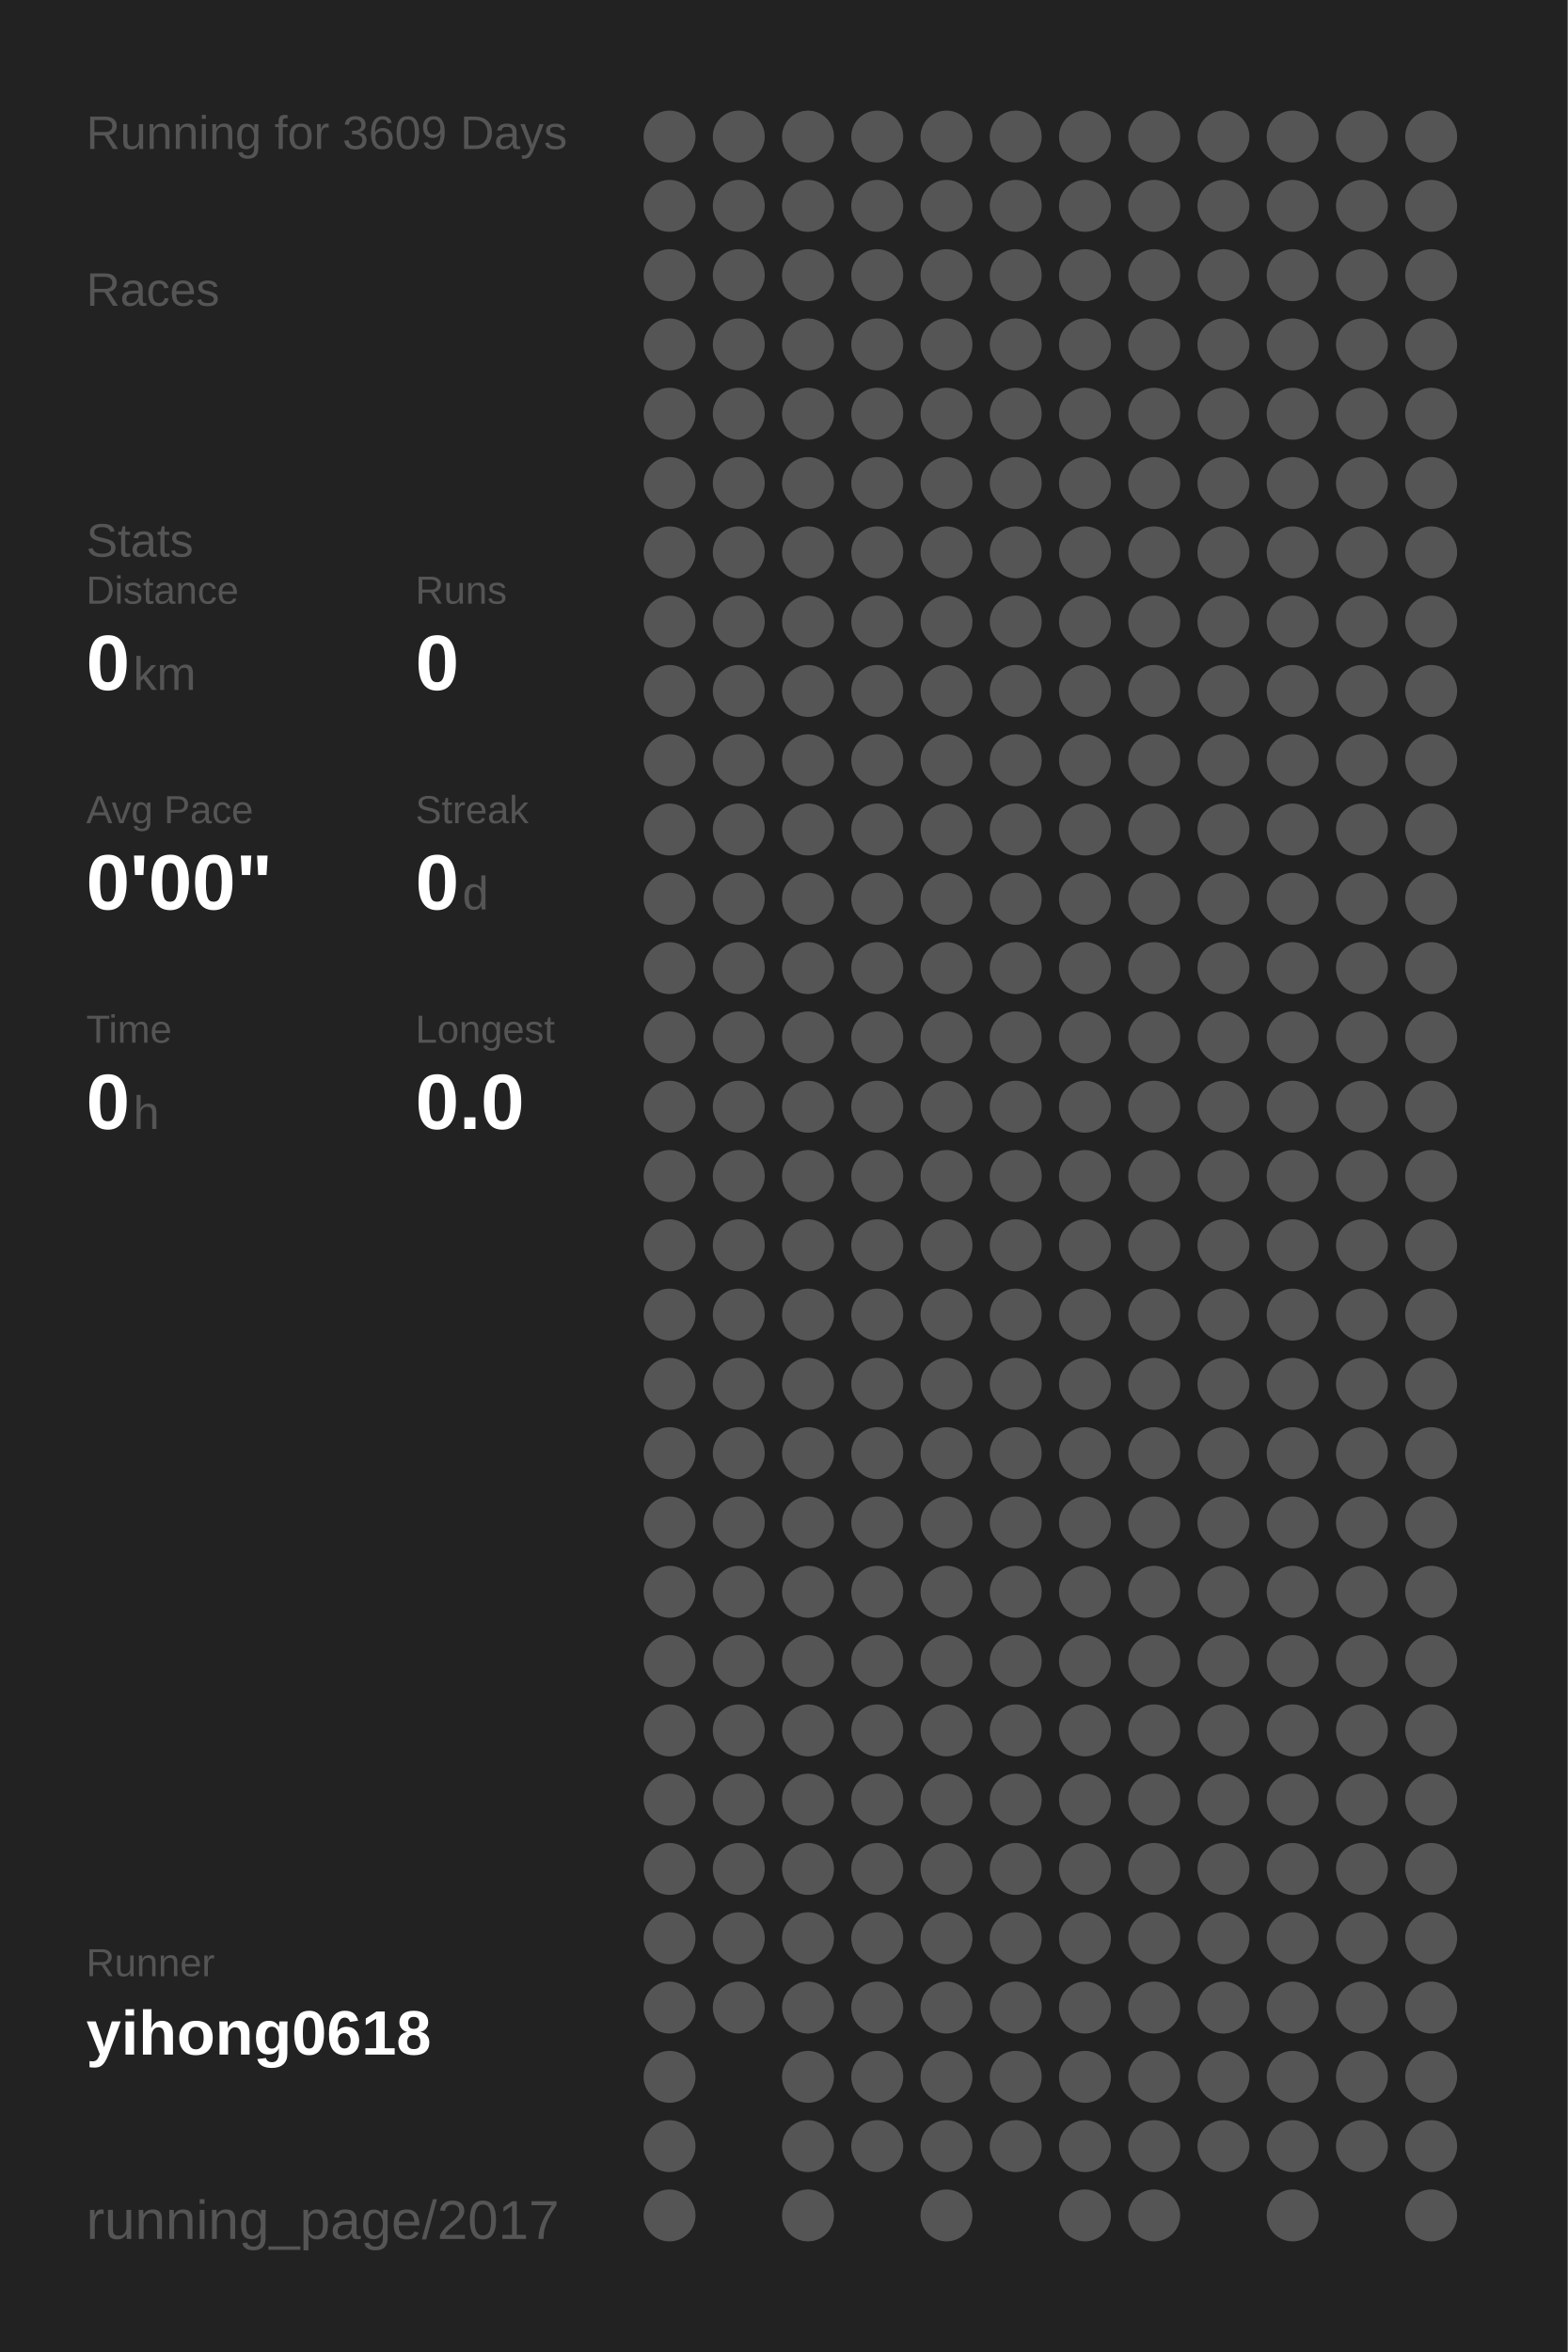
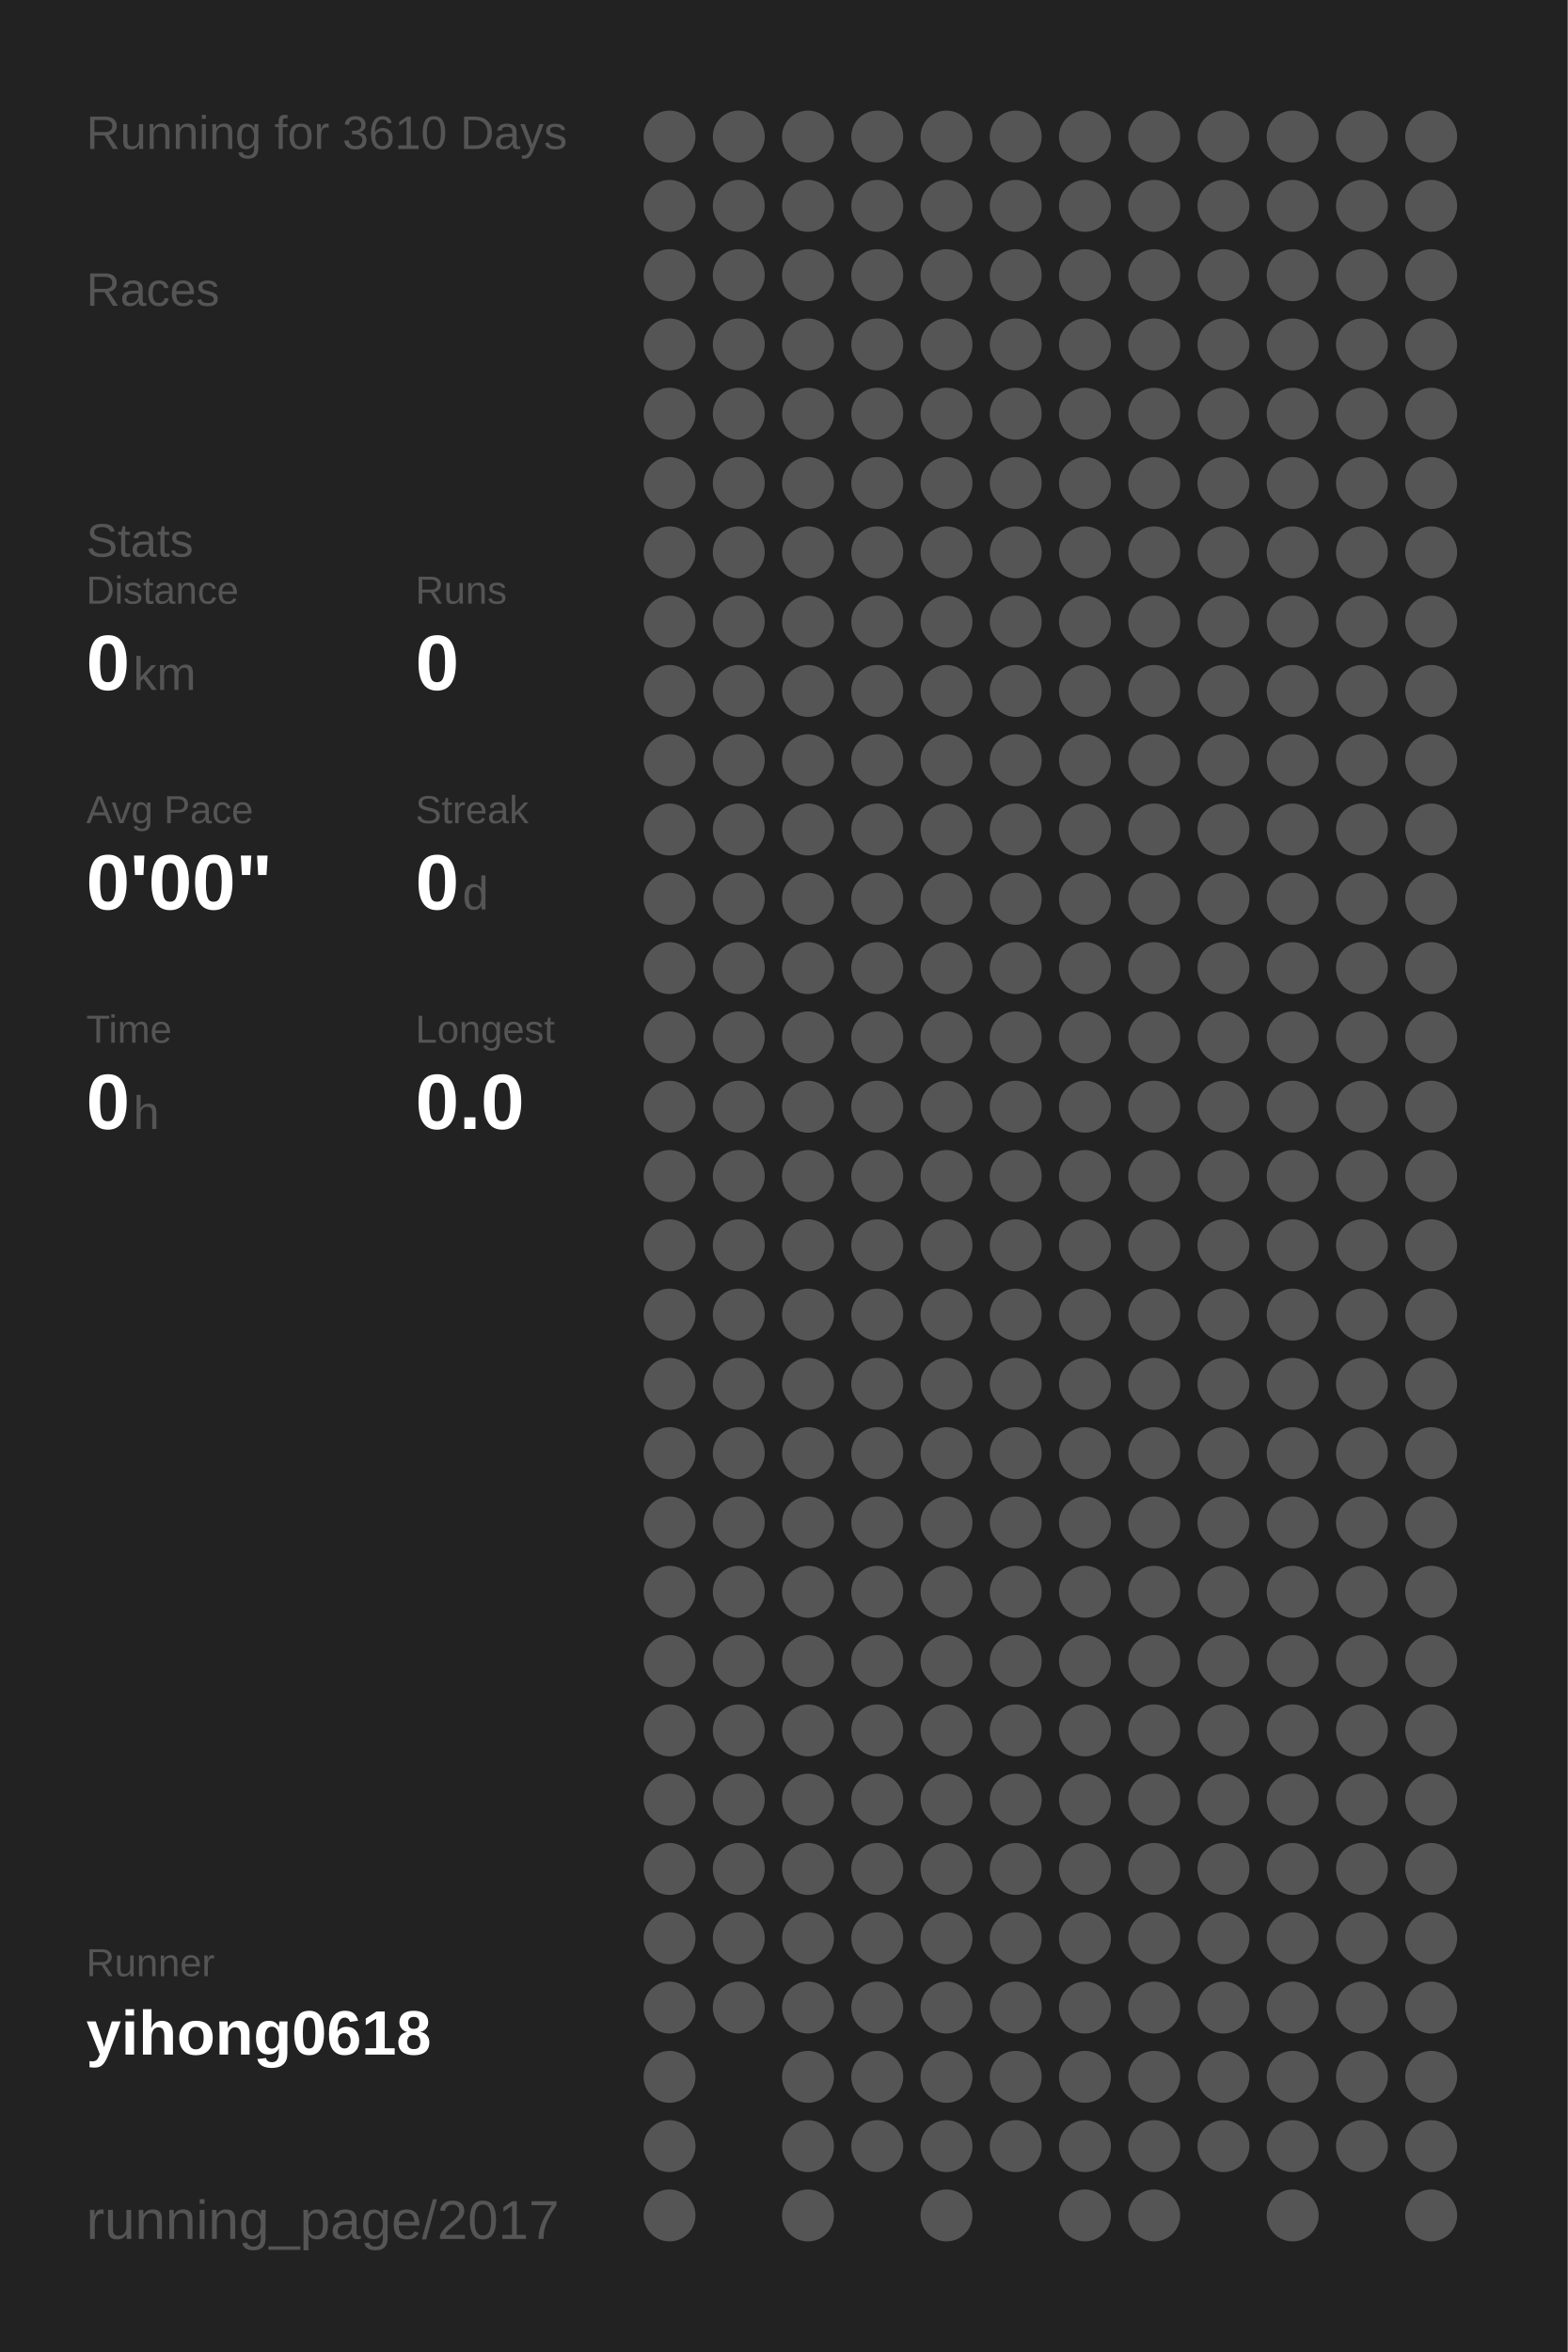
<svg xmlns="http://www.w3.org/2000/svg" baseProfile="full" height="300mm" version="1.1" viewBox="0,0,200,300" width="200mm">
  <defs />
  <rect fill="#222222" height="300" width="200" x="0" y="0" />
-   <text fill="#555555" style="font-size:6px; font-family:Arial;" x="11" y="19">Running for 3609 Days</text>
+   <text fill="#555555" style="font-size:6px; font-family:Arial;" x="11" y="19">Running for 3610 Days</text>
  <text fill="#555555" style="font-size:6px; font-family:Arial;" x="11" y="39">Races</text>
  <text fill="#555555" style="font-size:6px; font-family:Arial;" x="11" y="71">Stats</text>
  <text fill="#555555" style="font-size:5px; font-family:Arial;" x="11" y="77">Distance</text>
  <text fill="#FFFFFF" style="font-size:10px; font-family:Arial; font-weight:bold;" x="11" y="88">0</text>
  <text fill="#555555" style="font-size:6px; font-family:Arial;" x="17" y="88">km</text>
  <text fill="#555555" style="font-size:5px; font-family:Arial;" x="53" y="77">Runs</text>
  <text fill="#FFFFFF" style="font-size:10px; font-family:Arial; font-weight:bold;" x="53" y="88">0</text>
  <text fill="#555555" style="font-size:5px; font-family:Arial;" x="11" y="105">Avg Pace</text>
  <text fill="#FFFFFF" style="font-size:10px; font-family:Arial; font-weight:bold;" x="11" y="116">0'00"</text>
  <text fill="#555555" style="font-size:5px; font-family:Arial;" x="53" y="105">Streak</text>
  <text fill="#FFFFFF" style="font-size:10px; font-family:Arial; font-weight:bold;" x="53" y="116">0</text>
  <text fill="#555555" style="font-size:6px; font-family:Arial;" x="59" y="116">d</text>
  <text fill="#555555" style="font-size:5px; font-family:Arial;" x="11" y="133">Time</text>
  <text fill="#FFFFFF" style="font-size:10px; font-family:Arial; font-weight:bold;" x="11" y="144">0</text>
  <text fill="#555555" style="font-size:6px; font-family:Arial;" x="17" y="144">h</text>
  <text fill="#555555" style="font-size:5px; font-family:Arial;" x="53" y="133">Longest</text>
  <text fill="#FFFFFF" style="font-size:10px; font-family:Arial; font-weight:bold;" x="53" y="144">0.0</text>
  <text fill="#555555" style="font-size:5px; font-family:Arial;" x="11" y="252.065">Runner</text>
  <text fill="#FFFFFF" style="font-size:8px; font-family:Arial; font-weight:bold;" x="11" y="262.065">yihong0618</text>
  <text fill="#555555" style="font-size:7px; font-family:Arial;" x="11" y="285.581">running_page/2017</text>
  <circle cx="85.417" cy="17.419" fill="#555555" r="3.312" />
  <circle cx="85.417" cy="26.258" fill="#555555" r="3.312" />
  <circle cx="85.417" cy="35.097" fill="#555555" r="3.312" />
  <circle cx="85.417" cy="43.935" fill="#555555" r="3.312" />
  <circle cx="85.417" cy="52.774" fill="#555555" r="3.312" />
  <circle cx="85.417" cy="61.613" fill="#555555" r="3.312" />
  <circle cx="85.417" cy="70.452" fill="#555555" r="3.312" />
  <circle cx="85.417" cy="79.29" fill="#555555" r="3.312" />
  <circle cx="85.417" cy="88.129" fill="#555555" r="3.312" />
  <circle cx="85.417" cy="96.968" fill="#555555" r="3.312" />
  <circle cx="85.417" cy="105.806" fill="#555555" r="3.312" />
  <circle cx="85.417" cy="114.645" fill="#555555" r="3.312" />
  <circle cx="85.417" cy="123.484" fill="#555555" r="3.312" />
  <circle cx="85.417" cy="132.323" fill="#555555" r="3.312" />
  <circle cx="85.417" cy="141.161" fill="#555555" r="3.312" />
  <circle cx="85.417" cy="150" fill="#555555" r="3.312" />
  <circle cx="85.417" cy="158.839" fill="#555555" r="3.312" />
  <circle cx="85.417" cy="167.677" fill="#555555" r="3.312" />
  <circle cx="85.417" cy="176.516" fill="#555555" r="3.312" />
  <circle cx="85.417" cy="185.355" fill="#555555" r="3.312" />
  <circle cx="85.417" cy="194.194" fill="#555555" r="3.312" />
  <circle cx="85.417" cy="203.032" fill="#555555" r="3.312" />
  <circle cx="85.417" cy="211.871" fill="#555555" r="3.312" />
  <circle cx="85.417" cy="220.71" fill="#555555" r="3.312" />
  <circle cx="85.417" cy="229.548" fill="#555555" r="3.312" />
  <circle cx="85.417" cy="238.387" fill="#555555" r="3.312" />
  <circle cx="85.417" cy="247.226" fill="#555555" r="3.312" />
  <circle cx="85.417" cy="256.065" fill="#555555" r="3.312" />
  <circle cx="85.417" cy="264.903" fill="#555555" r="3.312" />
  <circle cx="85.417" cy="273.742" fill="#555555" r="3.312" />
  <circle cx="85.417" cy="282.581" fill="#555555" r="3.312" />
  <circle cx="94.25" cy="17.419" fill="#555555" r="3.312" />
  <circle cx="94.25" cy="26.258" fill="#555555" r="3.312" />
  <circle cx="94.25" cy="35.097" fill="#555555" r="3.312" />
  <circle cx="94.25" cy="43.935" fill="#555555" r="3.312" />
  <circle cx="94.25" cy="52.774" fill="#555555" r="3.312" />
  <circle cx="94.25" cy="61.613" fill="#555555" r="3.312" />
  <circle cx="94.25" cy="70.452" fill="#555555" r="3.312" />
  <circle cx="94.25" cy="79.29" fill="#555555" r="3.312" />
  <circle cx="94.25" cy="88.129" fill="#555555" r="3.312" />
  <circle cx="94.25" cy="96.968" fill="#555555" r="3.312" />
  <circle cx="94.25" cy="105.806" fill="#555555" r="3.312" />
  <circle cx="94.25" cy="114.645" fill="#555555" r="3.312" />
  <circle cx="94.25" cy="123.484" fill="#555555" r="3.312" />
  <circle cx="94.25" cy="132.323" fill="#555555" r="3.312" />
  <circle cx="94.25" cy="141.161" fill="#555555" r="3.312" />
  <circle cx="94.25" cy="150" fill="#555555" r="3.312" />
  <circle cx="94.25" cy="158.839" fill="#555555" r="3.312" />
  <circle cx="94.25" cy="167.677" fill="#555555" r="3.312" />
  <circle cx="94.25" cy="176.516" fill="#555555" r="3.312" />
  <circle cx="94.25" cy="185.355" fill="#555555" r="3.312" />
  <circle cx="94.25" cy="194.194" fill="#555555" r="3.312" />
  <circle cx="94.25" cy="203.032" fill="#555555" r="3.312" />
  <circle cx="94.25" cy="211.871" fill="#555555" r="3.312" />
  <circle cx="94.25" cy="220.71" fill="#555555" r="3.312" />
  <circle cx="94.25" cy="229.548" fill="#555555" r="3.312" />
  <circle cx="94.25" cy="238.387" fill="#555555" r="3.312" />
  <circle cx="94.25" cy="247.226" fill="#555555" r="3.312" />
  <circle cx="94.25" cy="256.065" fill="#555555" r="3.312" />
  <circle cx="103.083" cy="17.419" fill="#555555" r="3.312" />
  <circle cx="103.083" cy="26.258" fill="#555555" r="3.312" />
  <circle cx="103.083" cy="35.097" fill="#555555" r="3.312" />
  <circle cx="103.083" cy="43.935" fill="#555555" r="3.312" />
  <circle cx="103.083" cy="52.774" fill="#555555" r="3.312" />
  <circle cx="103.083" cy="61.613" fill="#555555" r="3.312" />
  <circle cx="103.083" cy="70.452" fill="#555555" r="3.312" />
  <circle cx="103.083" cy="79.29" fill="#555555" r="3.312" />
  <circle cx="103.083" cy="88.129" fill="#555555" r="3.312" />
  <circle cx="103.083" cy="96.968" fill="#555555" r="3.312" />
  <circle cx="103.083" cy="105.806" fill="#555555" r="3.312" />
  <circle cx="103.083" cy="114.645" fill="#555555" r="3.312" />
  <circle cx="103.083" cy="123.484" fill="#555555" r="3.312" />
  <circle cx="103.083" cy="132.323" fill="#555555" r="3.312" />
  <circle cx="103.083" cy="141.161" fill="#555555" r="3.312" />
  <circle cx="103.083" cy="150" fill="#555555" r="3.312" />
  <circle cx="103.083" cy="158.839" fill="#555555" r="3.312" />
  <circle cx="103.083" cy="167.677" fill="#555555" r="3.312" />
  <circle cx="103.083" cy="176.516" fill="#555555" r="3.312" />
  <circle cx="103.083" cy="185.355" fill="#555555" r="3.312" />
  <circle cx="103.083" cy="194.194" fill="#555555" r="3.312" />
  <circle cx="103.083" cy="203.032" fill="#555555" r="3.312" />
  <circle cx="103.083" cy="211.871" fill="#555555" r="3.312" />
  <circle cx="103.083" cy="220.71" fill="#555555" r="3.312" />
  <circle cx="103.083" cy="229.548" fill="#555555" r="3.312" />
  <circle cx="103.083" cy="238.387" fill="#555555" r="3.312" />
  <circle cx="103.083" cy="247.226" fill="#555555" r="3.312" />
  <circle cx="103.083" cy="256.065" fill="#555555" r="3.312" />
  <circle cx="103.083" cy="264.903" fill="#555555" r="3.312" />
  <circle cx="103.083" cy="273.742" fill="#555555" r="3.312" />
  <circle cx="103.083" cy="282.581" fill="#555555" r="3.312" />
  <circle cx="111.917" cy="17.419" fill="#555555" r="3.312" />
  <circle cx="111.917" cy="26.258" fill="#555555" r="3.312" />
  <circle cx="111.917" cy="35.097" fill="#555555" r="3.312" />
  <circle cx="111.917" cy="43.935" fill="#555555" r="3.312" />
  <circle cx="111.917" cy="52.774" fill="#555555" r="3.312" />
  <circle cx="111.917" cy="61.613" fill="#555555" r="3.312" />
  <circle cx="111.917" cy="70.452" fill="#555555" r="3.312" />
  <circle cx="111.917" cy="79.29" fill="#555555" r="3.312" />
  <circle cx="111.917" cy="88.129" fill="#555555" r="3.312" />
  <circle cx="111.917" cy="96.968" fill="#555555" r="3.312" />
  <circle cx="111.917" cy="105.806" fill="#555555" r="3.312" />
  <circle cx="111.917" cy="114.645" fill="#555555" r="3.312" />
  <circle cx="111.917" cy="123.484" fill="#555555" r="3.312" />
  <circle cx="111.917" cy="132.323" fill="#555555" r="3.312" />
  <circle cx="111.917" cy="141.161" fill="#555555" r="3.312" />
  <circle cx="111.917" cy="150" fill="#555555" r="3.312" />
  <circle cx="111.917" cy="158.839" fill="#555555" r="3.312" />
  <circle cx="111.917" cy="167.677" fill="#555555" r="3.312" />
  <circle cx="111.917" cy="176.516" fill="#555555" r="3.312" />
  <circle cx="111.917" cy="185.355" fill="#555555" r="3.312" />
  <circle cx="111.917" cy="194.194" fill="#555555" r="3.312" />
  <circle cx="111.917" cy="203.032" fill="#555555" r="3.312" />
  <circle cx="111.917" cy="211.871" fill="#555555" r="3.312" />
  <circle cx="111.917" cy="220.71" fill="#555555" r="3.312" />
  <circle cx="111.917" cy="229.548" fill="#555555" r="3.312" />
  <circle cx="111.917" cy="238.387" fill="#555555" r="3.312" />
  <circle cx="111.917" cy="247.226" fill="#555555" r="3.312" />
  <circle cx="111.917" cy="256.065" fill="#555555" r="3.312" />
  <circle cx="111.917" cy="264.903" fill="#555555" r="3.312" />
  <circle cx="111.917" cy="273.742" fill="#555555" r="3.312" />
  <circle cx="120.75" cy="17.419" fill="#555555" r="3.312" />
  <circle cx="120.75" cy="26.258" fill="#555555" r="3.312" />
  <circle cx="120.75" cy="35.097" fill="#555555" r="3.312" />
  <circle cx="120.75" cy="43.935" fill="#555555" r="3.312" />
  <circle cx="120.75" cy="52.774" fill="#555555" r="3.312" />
  <circle cx="120.75" cy="61.613" fill="#555555" r="3.312" />
  <circle cx="120.75" cy="70.452" fill="#555555" r="3.312" />
  <circle cx="120.75" cy="79.29" fill="#555555" r="3.312" />
  <circle cx="120.75" cy="88.129" fill="#555555" r="3.312" />
  <circle cx="120.75" cy="96.968" fill="#555555" r="3.312" />
  <circle cx="120.75" cy="105.806" fill="#555555" r="3.312" />
  <circle cx="120.75" cy="114.645" fill="#555555" r="3.312" />
  <circle cx="120.75" cy="123.484" fill="#555555" r="3.312" />
  <circle cx="120.75" cy="132.323" fill="#555555" r="3.312" />
  <circle cx="120.75" cy="141.161" fill="#555555" r="3.312" />
  <circle cx="120.75" cy="150" fill="#555555" r="3.312" />
  <circle cx="120.75" cy="158.839" fill="#555555" r="3.312" />
  <circle cx="120.75" cy="167.677" fill="#555555" r="3.312" />
  <circle cx="120.75" cy="176.516" fill="#555555" r="3.312" />
  <circle cx="120.75" cy="185.355" fill="#555555" r="3.312" />
  <circle cx="120.75" cy="194.194" fill="#555555" r="3.312" />
  <circle cx="120.75" cy="203.032" fill="#555555" r="3.312" />
  <circle cx="120.75" cy="211.871" fill="#555555" r="3.312" />
  <circle cx="120.75" cy="220.71" fill="#555555" r="3.312" />
  <circle cx="120.75" cy="229.548" fill="#555555" r="3.312" />
  <circle cx="120.75" cy="238.387" fill="#555555" r="3.312" />
  <circle cx="120.75" cy="247.226" fill="#555555" r="3.312" />
  <circle cx="120.75" cy="256.065" fill="#555555" r="3.312" />
  <circle cx="120.75" cy="264.903" fill="#555555" r="3.312" />
  <circle cx="120.75" cy="273.742" fill="#555555" r="3.312" />
  <circle cx="120.75" cy="282.581" fill="#555555" r="3.312" />
  <circle cx="129.583" cy="17.419" fill="#555555" r="3.312" />
  <circle cx="129.583" cy="26.258" fill="#555555" r="3.312" />
  <circle cx="129.583" cy="35.097" fill="#555555" r="3.312" />
  <circle cx="129.583" cy="43.935" fill="#555555" r="3.312" />
  <circle cx="129.583" cy="52.774" fill="#555555" r="3.312" />
  <circle cx="129.583" cy="61.613" fill="#555555" r="3.312" />
  <circle cx="129.583" cy="70.452" fill="#555555" r="3.312" />
  <circle cx="129.583" cy="79.29" fill="#555555" r="3.312" />
  <circle cx="129.583" cy="88.129" fill="#555555" r="3.312" />
  <circle cx="129.583" cy="96.968" fill="#555555" r="3.312" />
  <circle cx="129.583" cy="105.806" fill="#555555" r="3.312" />
  <circle cx="129.583" cy="114.645" fill="#555555" r="3.312" />
  <circle cx="129.583" cy="123.484" fill="#555555" r="3.312" />
  <circle cx="129.583" cy="132.323" fill="#555555" r="3.312" />
  <circle cx="129.583" cy="141.161" fill="#555555" r="3.312" />
  <circle cx="129.583" cy="150" fill="#555555" r="3.312" />
  <circle cx="129.583" cy="158.839" fill="#555555" r="3.312" />
  <circle cx="129.583" cy="167.677" fill="#555555" r="3.312" />
  <circle cx="129.583" cy="176.516" fill="#555555" r="3.312" />
  <circle cx="129.583" cy="185.355" fill="#555555" r="3.312" />
  <circle cx="129.583" cy="194.194" fill="#555555" r="3.312" />
  <circle cx="129.583" cy="203.032" fill="#555555" r="3.312" />
  <circle cx="129.583" cy="211.871" fill="#555555" r="3.312" />
  <circle cx="129.583" cy="220.71" fill="#555555" r="3.312" />
  <circle cx="129.583" cy="229.548" fill="#555555" r="3.312" />
  <circle cx="129.583" cy="238.387" fill="#555555" r="3.312" />
  <circle cx="129.583" cy="247.226" fill="#555555" r="3.312" />
  <circle cx="129.583" cy="256.065" fill="#555555" r="3.312" />
  <circle cx="129.583" cy="264.903" fill="#555555" r="3.312" />
  <circle cx="129.583" cy="273.742" fill="#555555" r="3.312" />
  <circle cx="138.417" cy="17.419" fill="#555555" r="3.312" />
  <circle cx="138.417" cy="26.258" fill="#555555" r="3.312" />
  <circle cx="138.417" cy="35.097" fill="#555555" r="3.312" />
  <circle cx="138.417" cy="43.935" fill="#555555" r="3.312" />
  <circle cx="138.417" cy="52.774" fill="#555555" r="3.312" />
  <circle cx="138.417" cy="61.613" fill="#555555" r="3.312" />
  <circle cx="138.417" cy="70.452" fill="#555555" r="3.312" />
  <circle cx="138.417" cy="79.29" fill="#555555" r="3.312" />
  <circle cx="138.417" cy="88.129" fill="#555555" r="3.312" />
  <circle cx="138.417" cy="96.968" fill="#555555" r="3.312" />
  <circle cx="138.417" cy="105.806" fill="#555555" r="3.312" />
  <circle cx="138.417" cy="114.645" fill="#555555" r="3.312" />
  <circle cx="138.417" cy="123.484" fill="#555555" r="3.312" />
  <circle cx="138.417" cy="132.323" fill="#555555" r="3.312" />
  <circle cx="138.417" cy="141.161" fill="#555555" r="3.312" />
  <circle cx="138.417" cy="150" fill="#555555" r="3.312" />
  <circle cx="138.417" cy="158.839" fill="#555555" r="3.312" />
  <circle cx="138.417" cy="167.677" fill="#555555" r="3.312" />
  <circle cx="138.417" cy="176.516" fill="#555555" r="3.312" />
  <circle cx="138.417" cy="185.355" fill="#555555" r="3.312" />
  <circle cx="138.417" cy="194.194" fill="#555555" r="3.312" />
  <circle cx="138.417" cy="203.032" fill="#555555" r="3.312" />
  <circle cx="138.417" cy="211.871" fill="#555555" r="3.312" />
  <circle cx="138.417" cy="220.71" fill="#555555" r="3.312" />
  <circle cx="138.417" cy="229.548" fill="#555555" r="3.312" />
  <circle cx="138.417" cy="238.387" fill="#555555" r="3.312" />
  <circle cx="138.417" cy="247.226" fill="#555555" r="3.312" />
  <circle cx="138.417" cy="256.065" fill="#555555" r="3.312" />
  <circle cx="138.417" cy="264.903" fill="#555555" r="3.312" />
  <circle cx="138.417" cy="273.742" fill="#555555" r="3.312" />
  <circle cx="138.417" cy="282.581" fill="#555555" r="3.312" />
  <circle cx="147.25" cy="17.419" fill="#555555" r="3.312" />
  <circle cx="147.25" cy="26.258" fill="#555555" r="3.312" />
  <circle cx="147.25" cy="35.097" fill="#555555" r="3.312" />
  <circle cx="147.25" cy="43.935" fill="#555555" r="3.312" />
  <circle cx="147.25" cy="52.774" fill="#555555" r="3.312" />
  <circle cx="147.25" cy="61.613" fill="#555555" r="3.312" />
  <circle cx="147.25" cy="70.452" fill="#555555" r="3.312" />
  <circle cx="147.25" cy="79.29" fill="#555555" r="3.312" />
  <circle cx="147.25" cy="88.129" fill="#555555" r="3.312" />
  <circle cx="147.25" cy="96.968" fill="#555555" r="3.312" />
  <circle cx="147.25" cy="105.806" fill="#555555" r="3.312" />
  <circle cx="147.25" cy="114.645" fill="#555555" r="3.312" />
  <circle cx="147.25" cy="123.484" fill="#555555" r="3.312" />
  <circle cx="147.25" cy="132.323" fill="#555555" r="3.312" />
  <circle cx="147.25" cy="141.161" fill="#555555" r="3.312" />
  <circle cx="147.25" cy="150" fill="#555555" r="3.312" />
  <circle cx="147.25" cy="158.839" fill="#555555" r="3.312" />
  <circle cx="147.25" cy="167.677" fill="#555555" r="3.312" />
  <circle cx="147.25" cy="176.516" fill="#555555" r="3.312" />
  <circle cx="147.25" cy="185.355" fill="#555555" r="3.312" />
  <circle cx="147.25" cy="194.194" fill="#555555" r="3.312" />
  <circle cx="147.25" cy="203.032" fill="#555555" r="3.312" />
  <circle cx="147.25" cy="211.871" fill="#555555" r="3.312" />
  <circle cx="147.25" cy="220.71" fill="#555555" r="3.312" />
  <circle cx="147.25" cy="229.548" fill="#555555" r="3.312" />
  <circle cx="147.25" cy="238.387" fill="#555555" r="3.312" />
  <circle cx="147.25" cy="247.226" fill="#555555" r="3.312" />
  <circle cx="147.25" cy="256.065" fill="#555555" r="3.312" />
  <circle cx="147.25" cy="264.903" fill="#555555" r="3.312" />
  <circle cx="147.25" cy="273.742" fill="#555555" r="3.312" />
  <circle cx="147.25" cy="282.581" fill="#555555" r="3.312" />
  <circle cx="156.083" cy="17.419" fill="#555555" r="3.312" />
  <circle cx="156.083" cy="26.258" fill="#555555" r="3.312" />
  <circle cx="156.083" cy="35.097" fill="#555555" r="3.312" />
  <circle cx="156.083" cy="43.935" fill="#555555" r="3.312" />
  <circle cx="156.083" cy="52.774" fill="#555555" r="3.312" />
  <circle cx="156.083" cy="61.613" fill="#555555" r="3.312" />
  <circle cx="156.083" cy="70.452" fill="#555555" r="3.312" />
  <circle cx="156.083" cy="79.29" fill="#555555" r="3.312" />
  <circle cx="156.083" cy="88.129" fill="#555555" r="3.312" />
  <circle cx="156.083" cy="96.968" fill="#555555" r="3.312" />
  <circle cx="156.083" cy="105.806" fill="#555555" r="3.312" />
  <circle cx="156.083" cy="114.645" fill="#555555" r="3.312" />
  <circle cx="156.083" cy="123.484" fill="#555555" r="3.312" />
  <circle cx="156.083" cy="132.323" fill="#555555" r="3.312" />
  <circle cx="156.083" cy="141.161" fill="#555555" r="3.312" />
  <circle cx="156.083" cy="150" fill="#555555" r="3.312" />
  <circle cx="156.083" cy="158.839" fill="#555555" r="3.312" />
  <circle cx="156.083" cy="167.677" fill="#555555" r="3.312" />
  <circle cx="156.083" cy="176.516" fill="#555555" r="3.312" />
  <circle cx="156.083" cy="185.355" fill="#555555" r="3.312" />
  <circle cx="156.083" cy="194.194" fill="#555555" r="3.312" />
  <circle cx="156.083" cy="203.032" fill="#555555" r="3.312" />
  <circle cx="156.083" cy="211.871" fill="#555555" r="3.312" />
  <circle cx="156.083" cy="220.71" fill="#555555" r="3.312" />
  <circle cx="156.083" cy="229.548" fill="#555555" r="3.312" />
  <circle cx="156.083" cy="238.387" fill="#555555" r="3.312" />
  <circle cx="156.083" cy="247.226" fill="#555555" r="3.312" />
  <circle cx="156.083" cy="256.065" fill="#555555" r="3.312" />
  <circle cx="156.083" cy="264.903" fill="#555555" r="3.312" />
  <circle cx="156.083" cy="273.742" fill="#555555" r="3.312" />
  <circle cx="164.917" cy="17.419" fill="#555555" r="3.312" />
  <circle cx="164.917" cy="26.258" fill="#555555" r="3.312" />
  <circle cx="164.917" cy="35.097" fill="#555555" r="3.312" />
  <circle cx="164.917" cy="43.935" fill="#555555" r="3.312" />
  <circle cx="164.917" cy="52.774" fill="#555555" r="3.312" />
  <circle cx="164.917" cy="61.613" fill="#555555" r="3.312" />
  <circle cx="164.917" cy="70.452" fill="#555555" r="3.312" />
  <circle cx="164.917" cy="79.29" fill="#555555" r="3.312" />
  <circle cx="164.917" cy="88.129" fill="#555555" r="3.312" />
  <circle cx="164.917" cy="96.968" fill="#555555" r="3.312" />
  <circle cx="164.917" cy="105.806" fill="#555555" r="3.312" />
  <circle cx="164.917" cy="114.645" fill="#555555" r="3.312" />
  <circle cx="164.917" cy="123.484" fill="#555555" r="3.312" />
  <circle cx="164.917" cy="132.323" fill="#555555" r="3.312" />
  <circle cx="164.917" cy="141.161" fill="#555555" r="3.312" />
  <circle cx="164.917" cy="150" fill="#555555" r="3.312" />
  <circle cx="164.917" cy="158.839" fill="#555555" r="3.312" />
  <circle cx="164.917" cy="167.677" fill="#555555" r="3.312" />
  <circle cx="164.917" cy="176.516" fill="#555555" r="3.312" />
  <circle cx="164.917" cy="185.355" fill="#555555" r="3.312" />
  <circle cx="164.917" cy="194.194" fill="#555555" r="3.312" />
  <circle cx="164.917" cy="203.032" fill="#555555" r="3.312" />
  <circle cx="164.917" cy="211.871" fill="#555555" r="3.312" />
  <circle cx="164.917" cy="220.71" fill="#555555" r="3.312" />
  <circle cx="164.917" cy="229.548" fill="#555555" r="3.312" />
  <circle cx="164.917" cy="238.387" fill="#555555" r="3.312" />
  <circle cx="164.917" cy="247.226" fill="#555555" r="3.312" />
  <circle cx="164.917" cy="256.065" fill="#555555" r="3.312" />
  <circle cx="164.917" cy="264.903" fill="#555555" r="3.312" />
  <circle cx="164.917" cy="273.742" fill="#555555" r="3.312" />
  <circle cx="164.917" cy="282.581" fill="#555555" r="3.312" />
  <circle cx="173.75" cy="17.419" fill="#555555" r="3.312" />
  <circle cx="173.75" cy="26.258" fill="#555555" r="3.312" />
  <circle cx="173.75" cy="35.097" fill="#555555" r="3.312" />
  <circle cx="173.75" cy="43.935" fill="#555555" r="3.312" />
  <circle cx="173.75" cy="52.774" fill="#555555" r="3.312" />
  <circle cx="173.75" cy="61.613" fill="#555555" r="3.312" />
  <circle cx="173.75" cy="70.452" fill="#555555" r="3.312" />
  <circle cx="173.75" cy="79.29" fill="#555555" r="3.312" />
  <circle cx="173.75" cy="88.129" fill="#555555" r="3.312" />
  <circle cx="173.75" cy="96.968" fill="#555555" r="3.312" />
  <circle cx="173.75" cy="105.806" fill="#555555" r="3.312" />
  <circle cx="173.75" cy="114.645" fill="#555555" r="3.312" />
  <circle cx="173.75" cy="123.484" fill="#555555" r="3.312" />
  <circle cx="173.75" cy="132.323" fill="#555555" r="3.312" />
  <circle cx="173.75" cy="141.161" fill="#555555" r="3.312" />
  <circle cx="173.75" cy="150" fill="#555555" r="3.312" />
  <circle cx="173.75" cy="158.839" fill="#555555" r="3.312" />
  <circle cx="173.75" cy="167.677" fill="#555555" r="3.312" />
  <circle cx="173.75" cy="176.516" fill="#555555" r="3.312" />
  <circle cx="173.75" cy="185.355" fill="#555555" r="3.312" />
  <circle cx="173.75" cy="194.194" fill="#555555" r="3.312" />
  <circle cx="173.75" cy="203.032" fill="#555555" r="3.312" />
  <circle cx="173.75" cy="211.871" fill="#555555" r="3.312" />
  <circle cx="173.75" cy="220.71" fill="#555555" r="3.312" />
  <circle cx="173.75" cy="229.548" fill="#555555" r="3.312" />
  <circle cx="173.75" cy="238.387" fill="#555555" r="3.312" />
  <circle cx="173.75" cy="247.226" fill="#555555" r="3.312" />
  <circle cx="173.75" cy="256.065" fill="#555555" r="3.312" />
  <circle cx="173.75" cy="264.903" fill="#555555" r="3.312" />
  <circle cx="173.75" cy="273.742" fill="#555555" r="3.312" />
  <circle cx="182.583" cy="17.419" fill="#555555" r="3.312" />
  <circle cx="182.583" cy="26.258" fill="#555555" r="3.312" />
  <circle cx="182.583" cy="35.097" fill="#555555" r="3.312" />
  <circle cx="182.583" cy="43.935" fill="#555555" r="3.312" />
  <circle cx="182.583" cy="52.774" fill="#555555" r="3.312" />
  <circle cx="182.583" cy="61.613" fill="#555555" r="3.312" />
  <circle cx="182.583" cy="70.452" fill="#555555" r="3.312" />
  <circle cx="182.583" cy="79.29" fill="#555555" r="3.312" />
  <circle cx="182.583" cy="88.129" fill="#555555" r="3.312" />
  <circle cx="182.583" cy="96.968" fill="#555555" r="3.312" />
  <circle cx="182.583" cy="105.806" fill="#555555" r="3.312" />
  <circle cx="182.583" cy="114.645" fill="#555555" r="3.312" />
  <circle cx="182.583" cy="123.484" fill="#555555" r="3.312" />
  <circle cx="182.583" cy="132.323" fill="#555555" r="3.312" />
  <circle cx="182.583" cy="141.161" fill="#555555" r="3.312" />
  <circle cx="182.583" cy="150" fill="#555555" r="3.312" />
  <circle cx="182.583" cy="158.839" fill="#555555" r="3.312" />
  <circle cx="182.583" cy="167.677" fill="#555555" r="3.312" />
  <circle cx="182.583" cy="176.516" fill="#555555" r="3.312" />
  <circle cx="182.583" cy="185.355" fill="#555555" r="3.312" />
  <circle cx="182.583" cy="194.194" fill="#555555" r="3.312" />
  <circle cx="182.583" cy="203.032" fill="#555555" r="3.312" />
  <circle cx="182.583" cy="211.871" fill="#555555" r="3.312" />
  <circle cx="182.583" cy="220.71" fill="#555555" r="3.312" />
  <circle cx="182.583" cy="229.548" fill="#555555" r="3.312" />
  <circle cx="182.583" cy="238.387" fill="#555555" r="3.312" />
  <circle cx="182.583" cy="247.226" fill="#555555" r="3.312" />
  <circle cx="182.583" cy="256.065" fill="#555555" r="3.312" />
  <circle cx="182.583" cy="264.903" fill="#555555" r="3.312" />
  <circle cx="182.583" cy="273.742" fill="#555555" r="3.312" />
  <circle cx="182.583" cy="282.581" fill="#555555" r="3.312" />
</svg>
